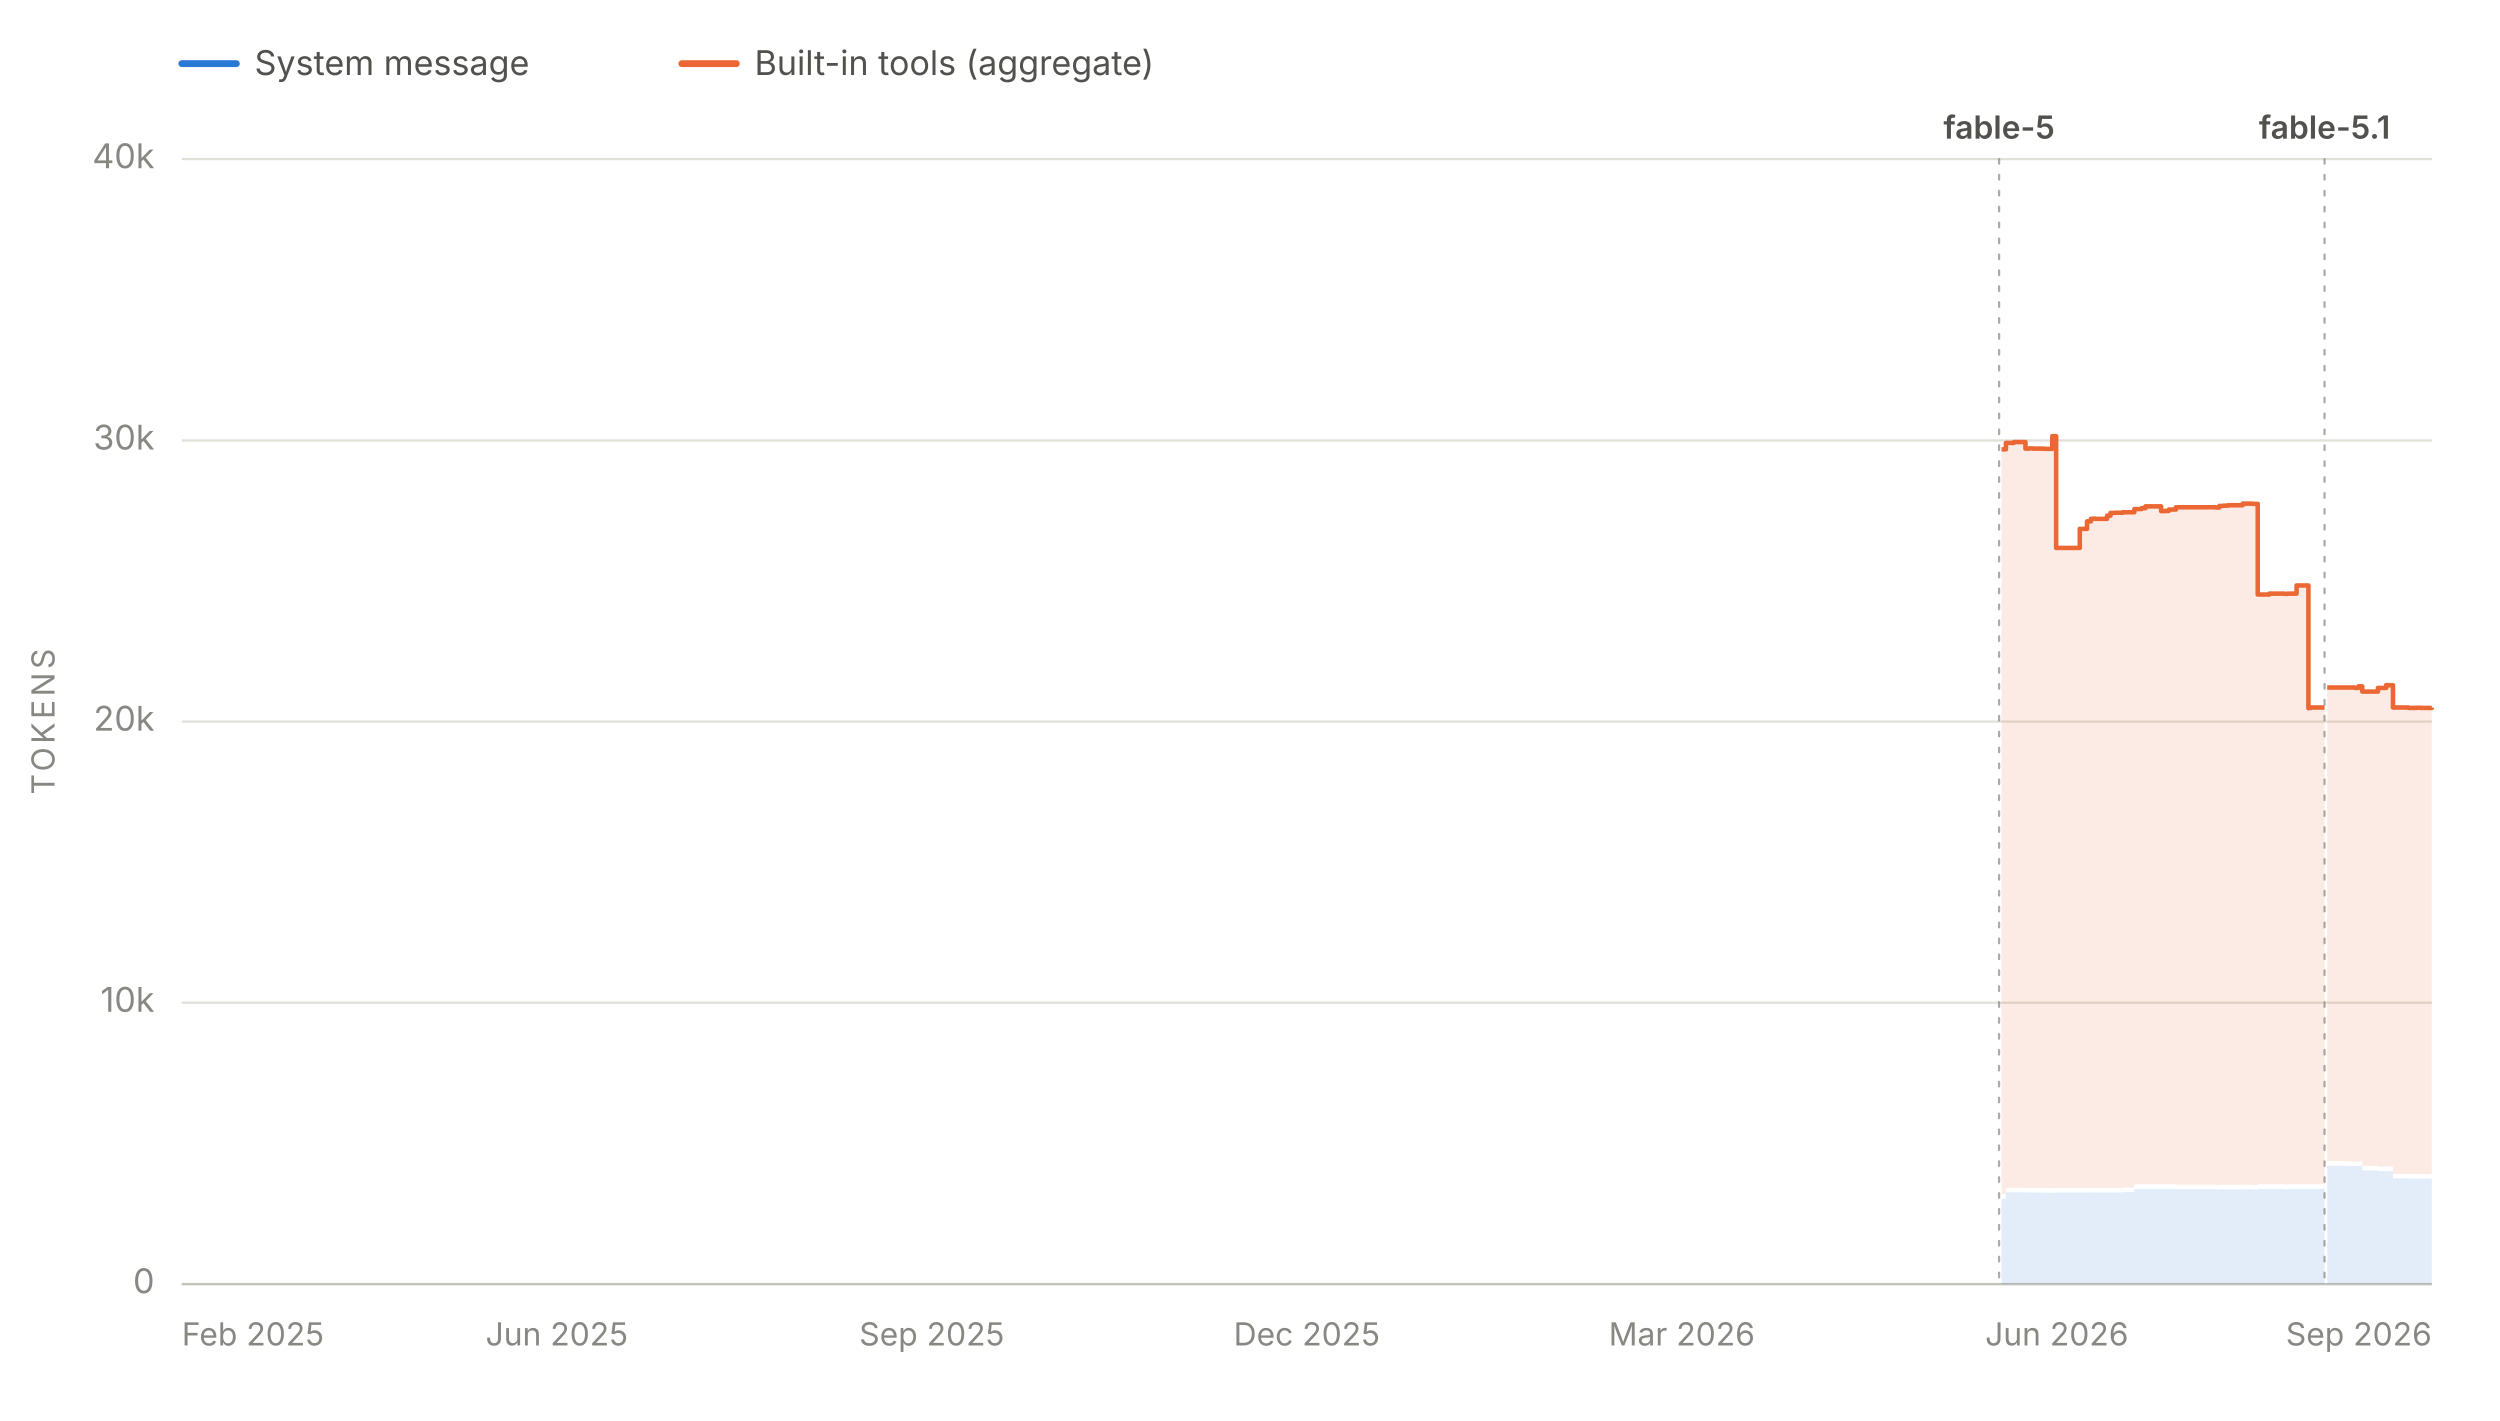
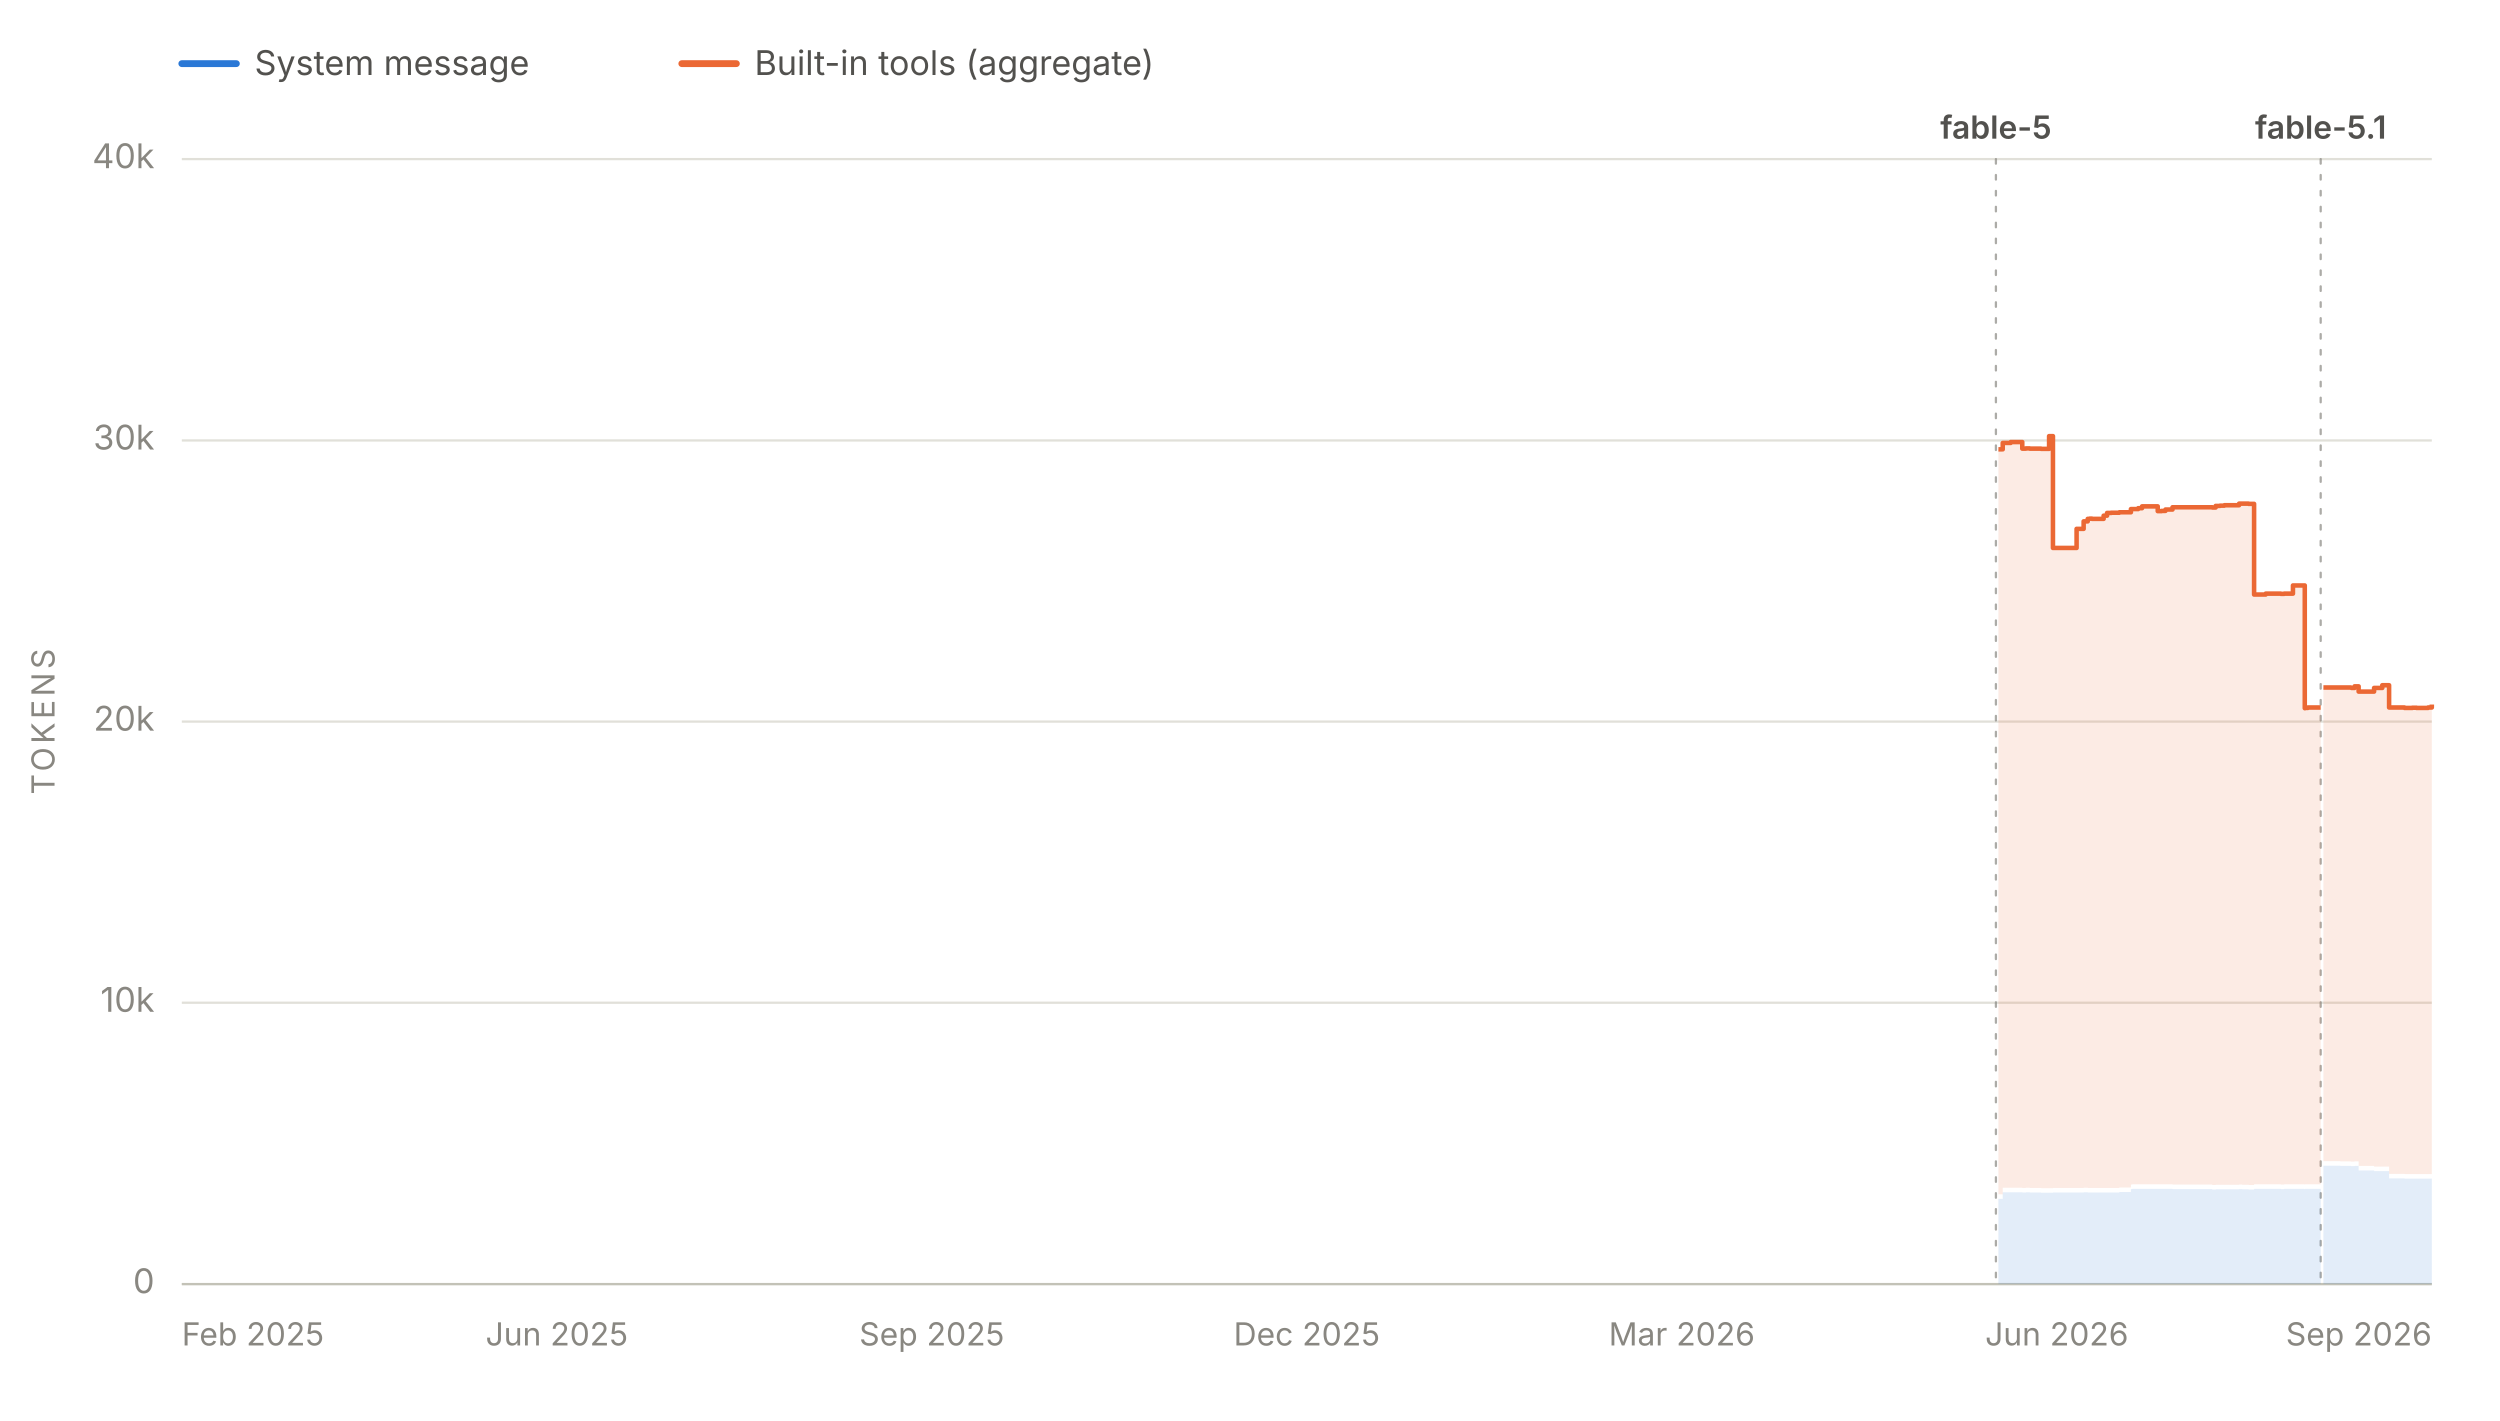
<svg xmlns="http://www.w3.org/2000/svg" viewBox="0 0 1100 625" width="1100" height="625" role="img" aria-labelledby="chartTitle chartDesc" font-family="system-ui, -apple-system, 'Segoe UI', sans-serif">
  <line x1="80" y1="28" x2="104" y2="28" stroke="#2a78d6" stroke-width="3" stroke-linecap="round" />
  <text x="112" y="33" font-size="15" fill="#52514e">System message</text>
  <line x1="300" y1="28" x2="324" y2="28" stroke="#eb6834" stroke-width="3" stroke-linecap="round" />
  <text x="332" y="33" font-size="15" fill="#52514e">Built-in tools (aggregate)</text>
  <line x1="80" y1="565.0" x2="1070" y2="565.0" stroke="#e1e0d9" stroke-width="1" />
  <text x="68" y="569.0" font-size="15" fill="#898781" text-anchor="end">0</text>
  <line x1="80" y1="441.2" x2="1070" y2="441.2" stroke="#e1e0d9" stroke-width="1" />
  <text x="68" y="445.2" font-size="15" fill="#898781" text-anchor="end">10k</text>
  <line x1="80" y1="317.5" x2="1070" y2="317.5" stroke="#e1e0d9" stroke-width="1" />
  <text x="68" y="321.5" font-size="15" fill="#898781" text-anchor="end">20k</text>
  <line x1="80" y1="193.8" x2="1070" y2="193.8" stroke="#e1e0d9" stroke-width="1" />
  <text x="68" y="197.8" font-size="15" fill="#898781" text-anchor="end">30k</text>
  <line x1="80" y1="70.0" x2="1070" y2="70.0" stroke="#e1e0d9" stroke-width="1" />
  <text x="68" y="74.0" font-size="15" fill="#898781" text-anchor="end">40k</text>
  <text x="24" y="317.5" font-size="14" fill="#898781" text-anchor="middle" letter-spacing="1.5" transform="rotate(-90 24 317.5)">TOKENS</text>
  <line x1="80" y1="565" x2="1070" y2="565" stroke="#c3c2b7" stroke-width="1" />
  <text x="80.0" y="592" font-size="14" fill="#898781" text-anchor="start">Feb 2025</text>
  <text x="245.0" y="592" font-size="14" fill="#898781" text-anchor="middle">Jun 2025</text>
  <text x="410.0" y="592" font-size="14" fill="#898781" text-anchor="middle">Sep 2025</text>
  <text x="575.0" y="592" font-size="14" fill="#898781" text-anchor="middle">Dec 2025</text>
  <text x="740.0" y="592" font-size="14" fill="#898781" text-anchor="middle">Mar 2026</text>
  <text x="905.0" y="592" font-size="14" fill="#898781" text-anchor="middle">Jun 2026</text>
  <text x="1070.0" y="592" font-size="14" fill="#898781" text-anchor="end">Sep 2026</text>
  <g data-release-date="2026-06-09">
-     <line x1="879.6" y1="70" x2="879.6" y2="565" stroke="#898781" stroke-width="1" stroke-dasharray="2,5" stroke-linecap="round" opacity="0.7" />
-     <text x="879.6" y="61.0" font-size="14" font-weight="600" fill="#52514e" text-anchor="middle">fable-5</text>
+     <line x1="878.2" y1="70" x2="878.2" y2="565" stroke="#898781" stroke-width="1" stroke-dasharray="2,5" stroke-linecap="round" opacity="0.7" />
+     <text x="878.2" y="61.0" font-size="14" font-weight="600" fill="#52514e" text-anchor="middle">fable-5</text>
  </g>
  <g data-release-date="2026-09-01">
-     <line x1="1022.8" y1="70" x2="1022.8" y2="565" stroke="#898781" stroke-width="1" stroke-dasharray="2,5" stroke-linecap="round" opacity="0.7" />
-     <text x="1022.8" y="61.0" font-size="14" font-weight="600" fill="#52514e" text-anchor="middle">fable-5.1</text>
+     <line x1="1021.1" y1="70" x2="1021.1" y2="565" stroke="#898781" stroke-width="1" stroke-dasharray="2,5" stroke-linecap="round" opacity="0.7" />
+     <text x="1021.1" y="61.0" font-size="14" font-weight="600" fill="#52514e" text-anchor="middle">fable-5.1</text>
  </g>
  <g data-selected-models="claude-fable-5">
-     <path d="M 880.7 565.0 L 880.7 527.5 L 882.6 527.5 L 882.6 524.6 L 883.2 524.6 L 883.2 524.6 L 884.6 524.6 L 884.6 524.6 L 884.9 524.6 L 884.9 524.6 L 886.1 524.6 L 886.1 524.6 L 886.5 524.6 L 886.5 524.6 L 891.2 524.6 L 891.2 524.7 L 892.8 524.7 L 892.8 524.6 L 894.5 524.6 L 894.5 524.7 L 896.5 524.7 L 896.5 524.7 L 896.6 524.7 L 896.6 524.7 L 899.5 524.7 L 899.5 524.8 L 903.0 524.8 L 903.0 524.8 L 904.7 524.8 L 904.7 524.7 L 906.2 524.7 L 906.2 524.7 L 906.5 524.7 L 906.5 524.7 L 908.2 524.7 L 908.2 524.7 L 909.9 524.7 L 909.9 524.7 L 915.1 524.7 L 915.1 524.7 L 916.3 524.7 L 916.3 524.7 L 918.3 524.7 L 918.3 524.6 L 920.0 524.6 L 920.0 524.7 L 920.8 524.7 L 920.8 524.7 L 922.0 524.7 L 922.0 524.7 L 927.1 524.7 L 927.1 524.7 L 928.6 524.7 L 928.6 524.7 L 929.0 524.7 L 929.0 524.7 L 930.4 524.7 L 930.4 524.7 L 932.0 524.7 L 932.0 524.7 L 934.0 524.7 L 934.0 524.5 L 939.1 524.5 L 939.1 523.2 L 939.6 523.2 L 939.6 523.1 L 940.6 523.1 L 940.6 523.1 L 942.3 523.1 L 942.3 523.1 L 944.0 523.1 L 944.0 523.1 L 946.0 523.1 L 946.0 523.1 L 946.1 523.1 L 946.1 523.1 L 947.8 523.1 L 947.8 523.1 L 950.9 523.1 L 950.9 523.1 L 952.6 523.1 L 952.6 523.1 L 954.3 523.1 L 954.3 523.1 L 957.4 523.1 L 957.4 523.2 L 957.9 523.2 L 957.9 523.2 L 974.9 523.2 L 974.9 523.4 L 976.5 523.4 L 976.5 523.3 L 978.4 523.3 L 978.4 523.3 L 980.3 523.3 L 980.3 523.3 L 981.8 523.3 L 981.8 523.3 L 982.0 523.3 L 982.0 523.3 L 986.8 523.3 L 986.8 523.2 L 988.2 523.2 L 988.2 523.3 L 990.1 523.3 L 990.1 523.3 L 991.0 523.3 L 991.0 523.4 L 991.9 523.4 L 991.9 523.4 L 993.4 523.4 L 993.4 523.1 L 998.5 523.1 L 998.5 523.1 L 1000.2 523.1 L 1000.2 523.1 L 1001.9 523.1 L 1001.9 523.1 L 1002.3 523.1 L 1002.3 523.1 L 1003.6 523.1 L 1003.6 523.1 L 1005.2 523.1 L 1005.2 523.2 L 1006.6 523.2 L 1006.6 523.1 L 1007.4 523.1 L 1007.4 523.1 L 1010.5 523.1 L 1010.5 523.1 L 1010.8 523.1 L 1010.8 523.1 L 1011.2 523.1 L 1011.2 523.1 L 1012.2 523.1 L 1012.2 523.1 L 1013.8 523.1 L 1013.8 523.1 L 1015.7 523.1 L 1015.7 523.2 L 1015.8 523.2 L 1015.8 523.1 L 1017.0 523.1 L 1017.0 523.1 L 1022.3 523.1 L 1022.3 523.1 L 1022.8 523.1 L 1022.8 523.1 L 1022.8 565.0 Z" fill="#2a78d6" fill-opacity="0.13" stroke="none" />
+     <path d="M 879.3 565.0 L 879.3 527.5 L 881.2 527.5 L 881.2 524.6 L 881.8 524.6 L 881.8 524.6 L 883.2 524.6 L 883.2 524.6 L 883.5 524.6 L 883.5 524.6 L 884.7 524.6 L 884.7 524.6 L 885.1 524.6 L 885.1 524.6 L 889.8 524.6 L 889.8 524.7 L 891.4 524.7 L 891.4 524.6 L 893.1 524.6 L 893.1 524.7 L 895.1 524.7 L 895.1 524.7 L 895.2 524.7 L 895.2 524.7 L 898.1 524.7 L 898.1 524.8 L 901.6 524.8 L 901.6 524.8 L 903.3 524.8 L 903.3 524.7 L 904.8 524.7 L 904.8 524.7 L 905.1 524.7 L 905.1 524.7 L 906.8 524.7 L 906.8 524.7 L 908.4 524.7 L 908.4 524.7 L 913.7 524.7 L 913.7 524.7 L 914.9 524.7 L 914.9 524.7 L 916.8 524.7 L 916.8 524.6 L 918.6 524.6 L 918.6 524.7 L 919.4 524.7 L 919.4 524.7 L 920.5 524.7 L 920.5 524.7 L 925.6 524.7 L 925.6 524.7 L 927.1 524.7 L 927.1 524.7 L 927.5 524.7 L 927.5 524.7 L 928.9 524.7 L 928.9 524.7 L 930.5 524.7 L 930.5 524.7 L 932.5 524.7 L 932.5 524.5 L 937.6 524.5 L 937.6 523.2 L 938.1 523.2 L 938.1 523.1 L 939.1 523.1 L 939.1 523.1 L 940.8 523.1 L 940.8 523.1 L 942.5 523.1 L 942.5 523.1 L 944.4 523.1 L 944.4 523.1 L 944.6 523.1 L 944.6 523.1 L 946.3 523.1 L 946.3 523.1 L 949.4 523.1 L 949.4 523.1 L 951.1 523.1 L 951.1 523.1 L 952.8 523.1 L 952.8 523.1 L 955.9 523.1 L 955.9 523.2 L 956.4 523.2 L 956.4 523.2 L 973.4 523.2 L 973.4 523.4 L 974.9 523.4 L 974.9 523.3 L 976.8 523.3 L 976.8 523.3 L 978.7 523.3 L 978.7 523.3 L 980.2 523.3 L 980.2 523.3 L 980.4 523.3 L 980.4 523.3 L 985.2 523.3 L 985.2 523.2 L 986.6 523.2 L 986.6 523.3 L 988.5 523.3 L 988.5 523.3 L 989.4 523.3 L 989.4 523.4 L 990.3 523.4 L 990.3 523.4 L 991.8 523.4 L 991.8 523.1 L 996.9 523.1 L 996.9 523.1 L 998.6 523.1 L 998.6 523.1 L 1000.3 523.1 L 1000.3 523.1 L 1000.7 523.1 L 1000.7 523.1 L 1002.0 523.1 L 1002.0 523.1 L 1003.6 523.1 L 1003.6 523.2 L 1005.0 523.2 L 1005.0 523.1 L 1005.8 523.1 L 1005.8 523.1 L 1008.9 523.1 L 1008.9 523.1 L 1009.1 523.1 L 1009.1 523.1 L 1009.5 523.1 L 1009.5 523.1 L 1010.6 523.1 L 1010.6 523.1 L 1012.2 523.1 L 1012.2 523.1 L 1014.1 523.1 L 1014.1 523.2 L 1014.2 523.2 L 1014.2 523.1 L 1015.4 523.1 L 1015.4 523.1 L 1020.6 523.1 L 1020.6 523.1 L 1021.1 523.1 L 1021.1 523.1 L 1021.1 565.0 Z" fill="#2a78d6" fill-opacity="0.13" stroke="none" />
  </g>
  <g data-selected-models="claude-fable-5-1">
-     <path d="M 1024.0 565.0 L 1024.0 512.9 L 1024.4 512.9 L 1024.4 512.9 L 1026.0 512.9 L 1026.0 512.9 L 1027.8 512.9 L 1027.8 512.9 L 1029.1 512.9 L 1029.1 512.9 L 1031.4 512.9 L 1031.4 513.0 L 1036.0 513.0 L 1036.0 513.1 L 1036.4 513.1 L 1036.4 513.1 L 1037.7 513.1 L 1037.7 513.0 L 1039.4 513.0 L 1039.4 515.0 L 1041.1 515.0 L 1041.1 515.0 L 1042.8 515.0 L 1042.8 515.0 L 1046.3 515.0 L 1046.3 515.3 L 1046.6 515.3 L 1046.6 515.3 L 1047.9 515.3 L 1047.9 515.3 L 1049.9 515.3 L 1049.9 515.3 L 1051.5 515.3 L 1051.5 515.3 L 1051.9 515.3 L 1051.9 515.3 L 1052.9 515.3 L 1052.9 518.5 L 1053.6 518.5 L 1053.6 518.5 L 1059.7 518.5 L 1059.7 518.6 L 1061.5 518.6 L 1061.5 518.6 L 1063.1 518.6 L 1063.1 518.6 L 1065.0 518.6 L 1065.0 518.6 L 1070.0 518.6 L 1070.0 518.6 L 1070.0 565.0 Z" fill="#2a78d6" fill-opacity="0.13" stroke="none" />
+     <path d="M 1022.3 565.0 L 1022.3 512.9 L 1022.7 512.9 L 1022.7 512.9 L 1024.3 512.9 L 1024.3 512.9 L 1026.1 512.9 L 1026.1 512.9 L 1027.5 512.9 L 1027.5 512.9 L 1029.8 512.9 L 1029.8 513.0 L 1034.4 513.0 L 1034.4 513.1 L 1034.7 513.1 L 1034.7 513.1 L 1036.0 513.1 L 1036.0 513.0 L 1037.8 513.0 L 1037.8 515.0 L 1039.4 515.0 L 1039.4 515.0 L 1041.2 515.0 L 1041.2 515.0 L 1044.6 515.0 L 1044.6 515.3 L 1044.9 515.3 L 1044.9 515.3 L 1046.2 515.3 L 1046.2 515.3 L 1048.2 515.3 L 1048.2 515.3 L 1049.8 515.3 L 1049.8 515.3 L 1050.2 515.3 L 1050.2 515.3 L 1051.2 515.3 L 1051.2 518.5 L 1051.9 518.5 L 1051.9 518.5 L 1058.0 518.5 L 1058.0 518.6 L 1059.8 518.6 L 1059.8 518.6 L 1061.4 518.6 L 1061.4 518.6 L 1063.3 518.6 L 1063.3 518.6 L 1068.3 518.6 L 1068.3 518.6 L 1070.0 518.6 L 1070.0 518.6 L 1070.0 565.0 Z" fill="#2a78d6" fill-opacity="0.13" stroke="none" />
  </g>
  <g data-selected-models="claude-fable-5">
-     <path d="M 880.7 525.5 L 880.7 197.7 L 882.6 197.7 L 882.6 194.9 L 883.2 194.9 L 883.2 194.9 L 884.6 194.9 L 884.6 194.9 L 884.9 194.9 L 884.9 194.9 L 886.1 194.9 L 886.1 194.5 L 886.5 194.5 L 886.5 194.5 L 891.2 194.5 L 891.2 197.4 L 892.8 197.4 L 892.8 197.3 L 894.5 197.3 L 894.5 197.4 L 896.5 197.4 L 896.5 197.4 L 896.6 197.4 L 896.6 197.4 L 899.5 197.4 L 899.5 197.5 L 903.0 197.5 L 903.0 191.9 L 904.7 191.9 L 904.7 241.1 L 906.2 241.1 L 906.2 241.1 L 906.5 241.1 L 906.5 241.1 L 908.2 241.1 L 908.2 241.1 L 909.9 241.1 L 909.9 241.1 L 915.1 241.1 L 915.1 232.7 L 916.3 232.7 L 916.3 232.7 L 918.3 232.7 L 918.3 229.4 L 920.0 229.4 L 920.0 228.3 L 920.8 228.3 L 920.8 228.2 L 922.0 228.2 L 922.0 228.3 L 927.1 228.3 L 927.1 226.9 L 928.6 226.9 L 928.6 225.7 L 929.0 225.7 L 929.0 225.7 L 930.4 225.7 L 930.4 225.6 L 932.0 225.6 L 932.0 225.6 L 934.0 225.6 L 934.0 225.4 L 939.1 225.4 L 939.1 224.0 L 939.6 224.0 L 939.6 224.0 L 940.6 224.0 L 940.6 224.0 L 942.3 224.0 L 942.3 223.6 L 944.0 223.6 L 944.0 222.8 L 946.0 222.8 L 946.0 222.8 L 946.1 222.8 L 946.1 222.8 L 947.8 222.8 L 947.8 222.8 L 950.9 222.8 L 950.9 224.9 L 952.6 224.9 L 952.6 224.8 L 954.3 224.8 L 954.3 224.2 L 957.4 224.2 L 957.4 223.2 L 957.9 223.2 L 957.9 223.2 L 974.9 223.2 L 974.9 223.3 L 976.5 223.3 L 976.5 222.6 L 978.4 222.6 L 978.4 222.5 L 980.3 222.5 L 980.3 222.3 L 981.8 222.3 L 981.8 222.3 L 982.0 222.3 L 982.0 222.3 L 986.8 222.3 L 986.8 221.6 L 988.2 221.6 L 988.2 221.6 L 990.1 221.6 L 990.1 221.6 L 991.0 221.6 L 991.0 221.7 L 991.9 221.7 L 991.9 221.7 L 993.4 221.7 L 993.4 261.6 L 998.5 261.6 L 998.5 261.2 L 1000.2 261.2 L 1000.2 261.2 L 1001.9 261.2 L 1001.9 261.2 L 1002.3 261.2 L 1002.3 261.2 L 1003.6 261.2 L 1003.6 261.2 L 1005.2 261.2 L 1005.2 261.3 L 1006.6 261.3 L 1006.6 261.2 L 1007.4 261.2 L 1007.4 261.2 L 1010.5 261.2 L 1010.5 257.6 L 1010.8 257.6 L 1010.8 257.6 L 1011.2 257.6 L 1011.2 257.6 L 1012.2 257.6 L 1012.2 257.6 L 1013.8 257.6 L 1013.8 257.6 L 1015.7 257.6 L 1015.7 311.6 L 1015.8 311.6 L 1015.8 311.5 L 1017.0 311.5 L 1017.0 311.3 L 1022.3 311.3 L 1022.3 311.3 L 1022.8 311.3 L 1022.8 311.3 L 1022.8 521.1 L 1022.8 521.1 L 1022.3 521.1 L 1022.3 521.1 L 1017.0 521.1 L 1017.0 521.1 L 1015.8 521.1 L 1015.8 521.2 L 1015.7 521.2 L 1015.7 521.1 L 1013.8 521.1 L 1013.8 521.1 L 1012.2 521.1 L 1012.2 521.1 L 1011.2 521.1 L 1011.2 521.1 L 1010.8 521.1 L 1010.8 521.1 L 1010.5 521.1 L 1010.5 521.1 L 1007.4 521.1 L 1007.4 521.1 L 1006.6 521.1 L 1006.6 521.2 L 1005.2 521.2 L 1005.2 521.1 L 1003.6 521.1 L 1003.6 521.1 L 1002.3 521.1 L 1002.3 521.1 L 1001.9 521.1 L 1001.9 521.1 L 1000.2 521.1 L 1000.2 521.1 L 998.5 521.1 L 998.5 521.1 L 993.4 521.1 L 993.4 521.4 L 991.9 521.4 L 991.9 521.4 L 991.0 521.4 L 991.0 521.3 L 990.1 521.3 L 990.1 521.3 L 988.2 521.3 L 988.2 521.2 L 986.8 521.2 L 986.8 521.3 L 982.0 521.3 L 982.0 521.3 L 981.8 521.3 L 981.8 521.3 L 980.3 521.3 L 980.3 521.3 L 978.4 521.3 L 978.4 521.3 L 976.5 521.3 L 976.5 521.4 L 974.9 521.4 L 974.9 521.2 L 957.9 521.2 L 957.9 521.2 L 957.4 521.2 L 957.4 521.1 L 954.3 521.1 L 954.3 521.1 L 952.6 521.1 L 952.6 521.1 L 950.9 521.1 L 950.9 521.1 L 947.8 521.1 L 947.8 521.1 L 946.1 521.1 L 946.1 521.1 L 946.0 521.1 L 946.0 521.1 L 944.0 521.1 L 944.0 521.1 L 942.3 521.1 L 942.3 521.1 L 940.6 521.1 L 940.6 521.1 L 939.6 521.1 L 939.6 521.2 L 939.1 521.2 L 939.1 522.5 L 934.0 522.5 L 934.0 522.7 L 932.0 522.7 L 932.0 522.7 L 930.4 522.7 L 930.4 522.7 L 929.0 522.7 L 929.0 522.7 L 928.6 522.7 L 928.6 522.7 L 927.1 522.7 L 927.1 522.7 L 922.0 522.7 L 922.0 522.7 L 920.8 522.7 L 920.8 522.7 L 920.0 522.7 L 920.0 522.6 L 918.3 522.6 L 918.3 522.7 L 916.3 522.7 L 916.3 522.7 L 915.1 522.7 L 915.1 522.7 L 909.9 522.7 L 909.9 522.7 L 908.2 522.7 L 908.2 522.7 L 906.5 522.7 L 906.5 522.7 L 906.2 522.7 L 906.2 522.7 L 904.7 522.7 L 904.7 522.8 L 903.0 522.8 L 903.0 522.8 L 899.5 522.8 L 899.5 522.7 L 896.6 522.7 L 896.6 522.7 L 896.5 522.7 L 896.5 522.7 L 894.5 522.7 L 894.5 522.6 L 892.8 522.6 L 892.8 522.7 L 891.2 522.7 L 891.2 522.6 L 886.5 522.6 L 886.5 522.6 L 886.1 522.6 L 886.1 522.6 L 884.9 522.6 L 884.9 522.6 L 884.6 522.6 L 884.6 522.6 L 883.2 522.6 L 883.2 522.6 L 882.6 522.6 L 882.6 525.5 L 880.7 525.5 Z" fill="#eb6834" fill-opacity="0.13" stroke="none" />
-     <path d="M 880.7 197.7 L 882.6 197.7 L 882.6 194.9 L 883.2 194.9 L 883.2 194.9 L 884.6 194.9 L 884.6 194.9 L 884.9 194.9 L 884.9 194.9 L 886.1 194.9 L 886.1 194.5 L 886.5 194.5 L 886.5 194.5 L 891.2 194.5 L 891.2 197.4 L 892.8 197.4 L 892.8 197.3 L 894.5 197.3 L 894.5 197.4 L 896.5 197.4 L 896.5 197.4 L 896.6 197.4 L 896.6 197.4 L 899.5 197.4 L 899.5 197.5 L 903.0 197.5 L 903.0 191.9 L 904.7 191.9 L 904.7 241.1 L 906.2 241.1 L 906.2 241.1 L 906.5 241.1 L 906.5 241.1 L 908.2 241.1 L 908.2 241.1 L 909.9 241.1 L 909.9 241.1 L 915.1 241.1 L 915.1 232.7 L 916.3 232.7 L 916.3 232.7 L 918.3 232.7 L 918.3 229.4 L 920.0 229.4 L 920.0 228.3 L 920.8 228.3 L 920.8 228.2 L 922.0 228.2 L 922.0 228.3 L 927.1 228.3 L 927.1 226.9 L 928.6 226.9 L 928.6 225.7 L 929.0 225.7 L 929.0 225.7 L 930.4 225.7 L 930.4 225.6 L 932.0 225.6 L 932.0 225.6 L 934.0 225.6 L 934.0 225.4 L 939.1 225.4 L 939.1 224.0 L 939.6 224.0 L 939.6 224.0 L 940.6 224.0 L 940.6 224.0 L 942.3 224.0 L 942.3 223.6 L 944.0 223.6 L 944.0 222.8 L 946.0 222.8 L 946.0 222.8 L 946.1 222.8 L 946.1 222.8 L 947.8 222.8 L 947.8 222.8 L 950.9 222.8 L 950.9 224.9 L 952.6 224.9 L 952.6 224.8 L 954.3 224.8 L 954.3 224.2 L 957.4 224.2 L 957.4 223.2 L 957.9 223.2 L 957.9 223.2 L 974.9 223.2 L 974.9 223.3 L 976.5 223.3 L 976.5 222.6 L 978.4 222.6 L 978.4 222.5 L 980.3 222.5 L 980.3 222.3 L 981.8 222.3 L 981.8 222.3 L 982.0 222.3 L 982.0 222.3 L 986.8 222.3 L 986.8 221.6 L 988.2 221.6 L 988.2 221.6 L 990.1 221.6 L 990.1 221.6 L 991.0 221.6 L 991.0 221.7 L 991.9 221.7 L 991.9 221.7 L 993.4 221.7 L 993.4 261.6 L 998.5 261.6 L 998.5 261.2 L 1000.2 261.2 L 1000.2 261.2 L 1001.9 261.2 L 1001.9 261.2 L 1002.3 261.2 L 1002.3 261.2 L 1003.6 261.2 L 1003.6 261.2 L 1005.2 261.2 L 1005.2 261.3 L 1006.6 261.3 L 1006.6 261.2 L 1007.4 261.2 L 1007.4 261.2 L 1010.5 261.2 L 1010.5 257.6 L 1010.8 257.6 L 1010.8 257.6 L 1011.2 257.6 L 1011.2 257.6 L 1012.2 257.6 L 1012.2 257.6 L 1013.8 257.6 L 1013.8 257.6 L 1015.7 257.6 L 1015.7 311.6 L 1015.8 311.6 L 1015.8 311.5 L 1017.0 311.5 L 1017.0 311.3 L 1022.3 311.3 L 1022.3 311.3 L 1022.8 311.3 L 1022.8 311.3" fill="none" stroke="#eb6834" stroke-width="2" stroke-linejoin="round" />
+     <path d="M 879.3 525.5 L 879.3 197.7 L 881.2 197.7 L 881.2 194.9 L 881.8 194.9 L 881.8 194.9 L 883.2 194.9 L 883.2 194.9 L 883.5 194.9 L 883.5 194.9 L 884.7 194.9 L 884.7 194.5 L 885.1 194.5 L 885.1 194.5 L 889.8 194.5 L 889.8 197.4 L 891.4 197.4 L 891.4 197.3 L 893.1 197.3 L 893.1 197.4 L 895.1 197.4 L 895.1 197.4 L 895.2 197.4 L 895.2 197.4 L 898.1 197.4 L 898.1 197.5 L 901.6 197.5 L 901.6 191.9 L 903.3 191.9 L 903.3 241.1 L 904.8 241.1 L 904.8 241.1 L 905.1 241.1 L 905.1 241.1 L 906.8 241.1 L 906.8 241.1 L 908.4 241.1 L 908.4 241.1 L 913.7 241.1 L 913.7 232.7 L 914.9 232.7 L 914.9 232.7 L 916.8 232.7 L 916.8 229.4 L 918.6 229.4 L 918.6 228.3 L 919.4 228.3 L 919.4 228.2 L 920.5 228.2 L 920.5 228.3 L 925.6 228.3 L 925.6 226.9 L 927.1 226.9 L 927.1 225.7 L 927.5 225.7 L 927.5 225.7 L 928.9 225.7 L 928.9 225.6 L 930.5 225.6 L 930.5 225.6 L 932.5 225.6 L 932.5 225.4 L 937.6 225.4 L 937.6 224.0 L 938.1 224.0 L 938.1 224.0 L 939.1 224.0 L 939.1 224.0 L 940.8 224.0 L 940.8 223.6 L 942.5 223.6 L 942.5 222.8 L 944.4 222.8 L 944.4 222.8 L 944.6 222.8 L 944.6 222.8 L 946.3 222.8 L 946.3 222.8 L 949.4 222.8 L 949.4 224.9 L 951.1 224.9 L 951.1 224.8 L 952.8 224.8 L 952.8 224.2 L 955.9 224.2 L 955.9 223.2 L 956.4 223.2 L 956.4 223.2 L 973.4 223.2 L 973.4 223.3 L 974.9 223.3 L 974.9 222.6 L 976.8 222.6 L 976.8 222.5 L 978.7 222.5 L 978.7 222.3 L 980.2 222.3 L 980.2 222.3 L 980.4 222.3 L 980.4 222.3 L 985.2 222.3 L 985.2 221.6 L 986.6 221.6 L 986.6 221.6 L 988.5 221.6 L 988.5 221.6 L 989.4 221.6 L 989.4 221.7 L 990.3 221.7 L 990.3 221.7 L 991.8 221.7 L 991.8 261.6 L 996.9 261.6 L 996.9 261.2 L 998.6 261.2 L 998.6 261.2 L 1000.3 261.2 L 1000.3 261.2 L 1000.7 261.2 L 1000.7 261.2 L 1002.0 261.2 L 1002.0 261.2 L 1003.6 261.2 L 1003.6 261.3 L 1005.0 261.3 L 1005.0 261.2 L 1005.8 261.2 L 1005.8 261.2 L 1008.9 261.2 L 1008.9 257.6 L 1009.1 257.6 L 1009.1 257.6 L 1009.5 257.6 L 1009.5 257.6 L 1010.6 257.6 L 1010.6 257.6 L 1012.2 257.6 L 1012.2 257.6 L 1014.1 257.6 L 1014.1 311.6 L 1014.2 311.6 L 1014.2 311.5 L 1015.4 311.5 L 1015.4 311.3 L 1020.6 311.3 L 1020.6 311.3 L 1021.1 311.3 L 1021.1 311.3 L 1021.1 521.1 L 1021.1 521.1 L 1020.6 521.1 L 1020.6 521.1 L 1015.4 521.1 L 1015.4 521.1 L 1014.2 521.1 L 1014.2 521.2 L 1014.1 521.2 L 1014.1 521.1 L 1012.2 521.1 L 1012.2 521.1 L 1010.6 521.1 L 1010.6 521.1 L 1009.5 521.1 L 1009.5 521.1 L 1009.1 521.1 L 1009.1 521.1 L 1008.9 521.1 L 1008.9 521.1 L 1005.8 521.1 L 1005.8 521.1 L 1005.0 521.1 L 1005.0 521.2 L 1003.6 521.2 L 1003.6 521.1 L 1002.0 521.1 L 1002.0 521.1 L 1000.7 521.1 L 1000.7 521.1 L 1000.3 521.1 L 1000.3 521.1 L 998.6 521.1 L 998.6 521.1 L 996.9 521.1 L 996.9 521.1 L 991.8 521.1 L 991.8 521.4 L 990.3 521.4 L 990.3 521.4 L 989.4 521.4 L 989.4 521.3 L 988.5 521.3 L 988.5 521.3 L 986.6 521.3 L 986.6 521.2 L 985.2 521.2 L 985.2 521.3 L 980.4 521.3 L 980.4 521.3 L 980.2 521.3 L 980.2 521.3 L 978.7 521.3 L 978.7 521.3 L 976.8 521.3 L 976.8 521.3 L 974.9 521.3 L 974.9 521.4 L 973.4 521.4 L 973.4 521.2 L 956.4 521.2 L 956.4 521.2 L 955.9 521.2 L 955.9 521.1 L 952.8 521.1 L 952.8 521.1 L 951.1 521.1 L 951.1 521.1 L 949.4 521.1 L 949.4 521.1 L 946.3 521.1 L 946.3 521.1 L 944.6 521.1 L 944.6 521.1 L 944.4 521.1 L 944.4 521.1 L 942.5 521.1 L 942.5 521.1 L 940.8 521.1 L 940.8 521.1 L 939.1 521.1 L 939.1 521.1 L 938.1 521.1 L 938.1 521.2 L 937.6 521.2 L 937.6 522.5 L 932.5 522.5 L 932.5 522.7 L 930.5 522.7 L 930.5 522.7 L 928.9 522.7 L 928.9 522.7 L 927.5 522.7 L 927.5 522.7 L 927.1 522.7 L 927.1 522.7 L 925.6 522.7 L 925.6 522.7 L 920.5 522.7 L 920.5 522.7 L 919.4 522.7 L 919.4 522.7 L 918.6 522.7 L 918.6 522.6 L 916.8 522.6 L 916.8 522.7 L 914.9 522.7 L 914.9 522.7 L 913.7 522.7 L 913.7 522.7 L 908.4 522.7 L 908.4 522.7 L 906.8 522.7 L 906.8 522.7 L 905.1 522.7 L 905.1 522.7 L 904.8 522.7 L 904.8 522.7 L 903.3 522.7 L 903.3 522.8 L 901.6 522.8 L 901.6 522.8 L 898.1 522.8 L 898.1 522.7 L 895.2 522.7 L 895.2 522.7 L 895.1 522.7 L 895.1 522.7 L 893.1 522.7 L 893.1 522.6 L 891.4 522.6 L 891.4 522.7 L 889.8 522.7 L 889.8 522.6 L 885.1 522.6 L 885.1 522.6 L 884.7 522.6 L 884.7 522.6 L 883.5 522.6 L 883.5 522.6 L 883.2 522.6 L 883.2 522.6 L 881.8 522.6 L 881.8 522.6 L 881.2 522.6 L 881.2 525.5 L 879.3 525.5 Z" fill="#eb6834" fill-opacity="0.13" stroke="none" />
+     <path d="M 879.3 197.7 L 881.2 197.7 L 881.2 194.9 L 881.8 194.9 L 881.8 194.9 L 883.2 194.9 L 883.2 194.9 L 883.5 194.9 L 883.5 194.9 L 884.7 194.9 L 884.7 194.5 L 885.1 194.5 L 885.1 194.5 L 889.8 194.5 L 889.8 197.4 L 891.4 197.4 L 891.4 197.3 L 893.1 197.3 L 893.1 197.4 L 895.1 197.4 L 895.1 197.4 L 895.2 197.4 L 895.2 197.4 L 898.1 197.4 L 898.1 197.5 L 901.6 197.5 L 901.6 191.9 L 903.3 191.9 L 903.3 241.1 L 904.8 241.1 L 904.8 241.1 L 905.1 241.1 L 905.1 241.1 L 906.8 241.1 L 906.8 241.1 L 908.4 241.1 L 908.4 241.1 L 913.7 241.1 L 913.7 232.7 L 914.9 232.7 L 914.9 232.7 L 916.8 232.7 L 916.8 229.4 L 918.6 229.4 L 918.6 228.3 L 919.4 228.3 L 919.4 228.2 L 920.5 228.2 L 920.5 228.3 L 925.6 228.3 L 925.6 226.9 L 927.1 226.9 L 927.1 225.7 L 927.5 225.7 L 927.5 225.7 L 928.9 225.7 L 928.9 225.6 L 930.5 225.6 L 930.5 225.6 L 932.5 225.6 L 932.5 225.4 L 937.6 225.4 L 937.6 224.0 L 938.1 224.0 L 938.1 224.0 L 939.1 224.0 L 939.1 224.0 L 940.8 224.0 L 940.8 223.6 L 942.5 223.6 L 942.5 222.8 L 944.4 222.8 L 944.4 222.8 L 944.6 222.8 L 944.6 222.8 L 946.3 222.8 L 946.3 222.8 L 949.4 222.8 L 949.4 224.9 L 951.1 224.9 L 951.1 224.8 L 952.8 224.8 L 952.8 224.2 L 955.9 224.2 L 955.9 223.2 L 956.4 223.2 L 956.4 223.2 L 973.4 223.2 L 973.4 223.3 L 974.9 223.3 L 974.9 222.6 L 976.8 222.6 L 976.8 222.5 L 978.7 222.5 L 978.7 222.3 L 980.2 222.3 L 980.2 222.3 L 980.4 222.3 L 980.4 222.3 L 985.2 222.3 L 985.2 221.6 L 986.6 221.6 L 986.6 221.6 L 988.5 221.6 L 988.5 221.6 L 989.4 221.6 L 989.4 221.7 L 990.3 221.7 L 990.3 221.7 L 991.8 221.7 L 991.8 261.6 L 996.9 261.6 L 996.9 261.2 L 998.6 261.2 L 998.6 261.2 L 1000.3 261.2 L 1000.3 261.2 L 1000.7 261.2 L 1000.7 261.2 L 1002.0 261.2 L 1002.0 261.2 L 1003.6 261.2 L 1003.6 261.3 L 1005.0 261.3 L 1005.0 261.2 L 1005.8 261.2 L 1005.8 261.2 L 1008.9 261.2 L 1008.9 257.6 L 1009.1 257.6 L 1009.1 257.6 L 1009.5 257.6 L 1009.5 257.6 L 1010.6 257.6 L 1010.6 257.6 L 1012.2 257.6 L 1012.2 257.6 L 1014.1 257.6 L 1014.1 311.6 L 1014.2 311.6 L 1014.2 311.5 L 1015.4 311.5 L 1015.4 311.3 L 1020.6 311.3 L 1020.6 311.3 L 1021.1 311.3 L 1021.1 311.3" fill="none" stroke="#eb6834" stroke-width="2" stroke-linejoin="round" />
  </g>
  <g data-selected-models="claude-fable-5-1">
-     <path d="M 1024.0 510.9 L 1024.0 302.5 L 1024.4 302.5 L 1024.4 302.5 L 1026.0 302.5 L 1026.0 302.5 L 1027.8 302.5 L 1027.8 302.5 L 1029.1 302.5 L 1029.1 302.5 L 1031.4 302.5 L 1031.4 302.5 L 1036.0 302.5 L 1036.0 302.6 L 1036.4 302.6 L 1036.4 302.7 L 1037.7 302.7 L 1037.7 302.0 L 1039.4 302.0 L 1039.4 304.3 L 1041.1 304.3 L 1041.1 304.3 L 1042.8 304.3 L 1042.8 304.3 L 1046.3 304.3 L 1046.3 302.7 L 1046.6 302.7 L 1046.6 302.7 L 1047.9 302.7 L 1047.9 302.7 L 1049.9 302.7 L 1049.9 301.5 L 1051.5 301.5 L 1051.5 301.5 L 1051.9 301.5 L 1051.9 301.5 L 1052.9 301.5 L 1052.9 311.3 L 1053.6 311.3 L 1053.6 311.3 L 1059.7 311.3 L 1059.7 311.5 L 1061.5 311.5 L 1061.5 311.5 L 1063.1 311.5 L 1063.1 311.4 L 1065.0 311.4 L 1065.0 311.5 L 1070.0 311.5 L 1070.0 311.3 L 1070.0 516.6 L 1070.0 516.6 L 1065.0 516.6 L 1065.0 516.6 L 1063.1 516.6 L 1063.1 516.6 L 1061.5 516.6 L 1061.5 516.6 L 1059.7 516.6 L 1059.7 516.5 L 1053.6 516.5 L 1053.6 516.5 L 1052.9 516.5 L 1052.9 513.3 L 1051.9 513.3 L 1051.9 513.3 L 1051.5 513.3 L 1051.5 513.3 L 1049.9 513.3 L 1049.9 513.3 L 1047.9 513.3 L 1047.9 513.3 L 1046.6 513.3 L 1046.6 513.3 L 1046.3 513.3 L 1046.3 513.0 L 1042.8 513.0 L 1042.8 513.0 L 1041.1 513.0 L 1041.1 513.0 L 1039.4 513.0 L 1039.4 511.0 L 1037.7 511.0 L 1037.7 511.1 L 1036.4 511.1 L 1036.4 511.1 L 1036.0 511.1 L 1036.0 511.0 L 1031.4 511.0 L 1031.4 510.9 L 1029.1 510.9 L 1029.1 510.9 L 1027.8 510.9 L 1027.8 510.9 L 1026.0 510.9 L 1026.0 510.9 L 1024.4 510.9 L 1024.4 510.9 L 1024.0 510.9 Z" fill="#eb6834" fill-opacity="0.13" stroke="none" />
-     <path d="M 1024.0 302.5 L 1024.4 302.5 L 1024.4 302.5 L 1026.0 302.5 L 1026.0 302.5 L 1027.8 302.5 L 1027.8 302.5 L 1029.1 302.5 L 1029.1 302.5 L 1031.4 302.5 L 1031.4 302.5 L 1036.0 302.5 L 1036.0 302.6 L 1036.4 302.6 L 1036.4 302.7 L 1037.7 302.7 L 1037.7 302.0 L 1039.4 302.0 L 1039.4 304.3 L 1041.1 304.3 L 1041.1 304.3 L 1042.8 304.3 L 1042.8 304.3 L 1046.3 304.3 L 1046.3 302.7 L 1046.6 302.7 L 1046.6 302.7 L 1047.9 302.7 L 1047.9 302.7 L 1049.9 302.7 L 1049.9 301.5 L 1051.5 301.5 L 1051.5 301.5 L 1051.9 301.5 L 1051.9 301.5 L 1052.9 301.5 L 1052.9 311.3 L 1053.6 311.3 L 1053.6 311.3 L 1059.7 311.3 L 1059.7 311.5 L 1061.5 311.5 L 1061.5 311.5 L 1063.1 311.5 L 1063.1 311.4 L 1065.0 311.4 L 1065.0 311.5 L 1070.0 311.5 L 1070.0 311.3" fill="none" stroke="#eb6834" stroke-width="2" stroke-linejoin="round" />
+     <path d="M 1022.3 510.9 L 1022.3 302.5 L 1022.7 302.5 L 1022.7 302.5 L 1024.3 302.5 L 1024.3 302.5 L 1026.1 302.5 L 1026.1 302.5 L 1027.5 302.5 L 1027.5 302.5 L 1029.8 302.5 L 1029.8 302.5 L 1034.4 302.5 L 1034.4 302.6 L 1034.7 302.6 L 1034.7 302.7 L 1036.0 302.7 L 1036.0 302.0 L 1037.8 302.0 L 1037.8 304.3 L 1039.4 304.3 L 1039.4 304.3 L 1041.2 304.3 L 1041.2 304.3 L 1044.6 304.3 L 1044.6 302.7 L 1044.9 302.7 L 1044.9 302.7 L 1046.2 302.7 L 1046.2 302.7 L 1048.2 302.7 L 1048.2 301.5 L 1049.8 301.5 L 1049.8 301.5 L 1050.2 301.5 L 1050.2 301.5 L 1051.2 301.5 L 1051.2 311.3 L 1051.9 311.3 L 1051.9 311.3 L 1058.0 311.3 L 1058.0 311.5 L 1059.8 311.5 L 1059.8 311.5 L 1061.4 311.5 L 1061.4 311.4 L 1063.3 311.4 L 1063.3 311.5 L 1068.3 311.5 L 1068.3 311.3 L 1070.0 311.3 L 1070.0 310.0 L 1070.0 516.6 L 1070.0 516.6 L 1068.3 516.6 L 1068.3 516.6 L 1063.3 516.6 L 1063.3 516.6 L 1061.4 516.6 L 1061.4 516.6 L 1059.8 516.6 L 1059.8 516.6 L 1058.0 516.6 L 1058.0 516.5 L 1051.9 516.5 L 1051.9 516.5 L 1051.2 516.5 L 1051.2 513.3 L 1050.2 513.3 L 1050.2 513.3 L 1049.8 513.3 L 1049.8 513.3 L 1048.2 513.3 L 1048.2 513.3 L 1046.2 513.3 L 1046.2 513.3 L 1044.9 513.3 L 1044.9 513.3 L 1044.6 513.3 L 1044.6 513.0 L 1041.2 513.0 L 1041.2 513.0 L 1039.4 513.0 L 1039.4 513.0 L 1037.8 513.0 L 1037.8 511.0 L 1036.0 511.0 L 1036.0 511.1 L 1034.7 511.1 L 1034.7 511.1 L 1034.4 511.1 L 1034.4 511.0 L 1029.8 511.0 L 1029.8 510.9 L 1027.5 510.9 L 1027.5 510.9 L 1026.1 510.9 L 1026.1 510.9 L 1024.3 510.9 L 1024.3 510.9 L 1022.7 510.9 L 1022.7 510.9 L 1022.3 510.9 Z" fill="#eb6834" fill-opacity="0.13" stroke="none" />
+     <path d="M 1022.3 302.5 L 1022.7 302.5 L 1022.7 302.5 L 1024.3 302.5 L 1024.3 302.5 L 1026.1 302.5 L 1026.1 302.5 L 1027.5 302.5 L 1027.5 302.5 L 1029.8 302.5 L 1029.8 302.5 L 1034.4 302.5 L 1034.4 302.6 L 1034.7 302.6 L 1034.7 302.7 L 1036.0 302.7 L 1036.0 302.0 L 1037.8 302.0 L 1037.8 304.3 L 1039.4 304.3 L 1039.4 304.3 L 1041.2 304.3 L 1041.2 304.3 L 1044.6 304.3 L 1044.6 302.7 L 1044.9 302.7 L 1044.9 302.7 L 1046.2 302.7 L 1046.2 302.7 L 1048.2 302.7 L 1048.2 301.5 L 1049.8 301.5 L 1049.8 301.5 L 1050.2 301.5 L 1050.2 301.5 L 1051.2 301.5 L 1051.2 311.3 L 1051.9 311.3 L 1051.9 311.3 L 1058.0 311.3 L 1058.0 311.5 L 1059.8 311.5 L 1059.8 311.5 L 1061.4 311.5 L 1061.4 311.4 L 1063.3 311.4 L 1063.3 311.5 L 1068.3 311.5 L 1068.3 311.3 L 1070.0 311.3 L 1070.0 310.0" fill="none" stroke="#eb6834" stroke-width="2" stroke-linejoin="round" />
  </g>
</svg>
